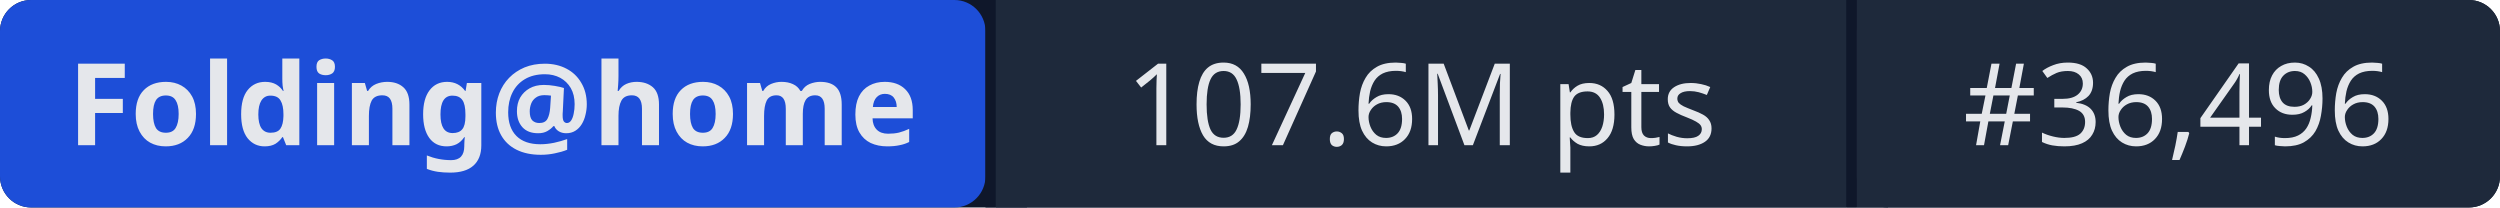
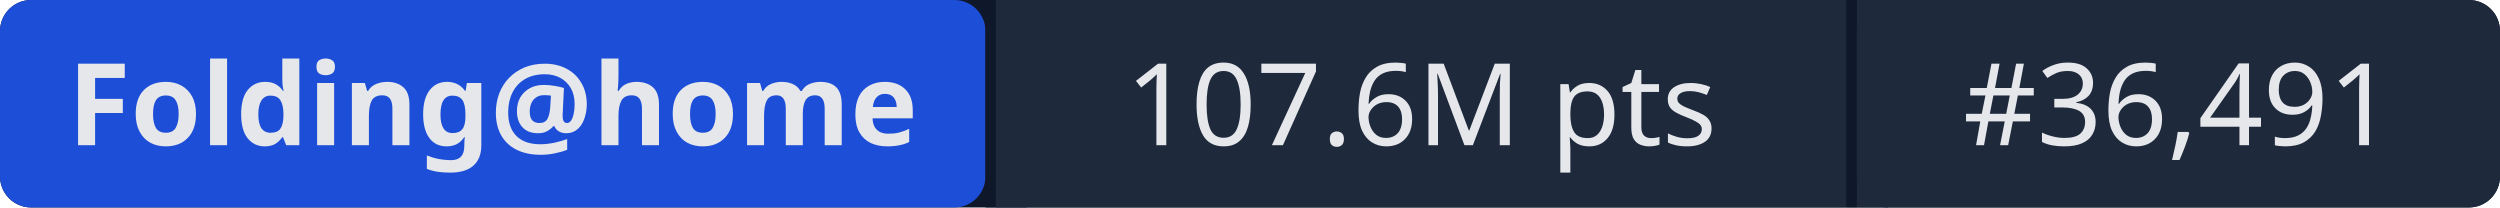
- <svg xmlns="http://www.w3.org/2000/svg" width="241" height="20" role="img" aria-label="Folding@home: 107.6M pts | #36,496">
+ <svg xmlns="http://www.w3.org/2000/svg" width="241" height="20" role="img" aria-label="Folding@home: 107.6M pts | #36,491">
  <rect width="241" height="20" rx="3" fill="#0f172a" />
  <rect x="0" width="95" height="20" rx="3" fill="#1d4ed8" />
  <rect x="95" width="1" height="20" fill="#0f172a" />
  <rect x="96" width="82" height="20" fill="#1e293b" />
  <rect x="178" width="1" height="20" fill="#0f172a" />
  <rect x="179" width="62" height="20" rx="3" fill="#1e293b" />
  <rect x="96" width="3" height="20" fill="#1e293b" />
  <rect x="179" width="3" height="20" fill="#1e293b" />
  <g fill="#e5e7eb" font-family="system-ui,sans-serif" font-size="11" text-anchor="middle">
    <text x="47.5" y="14" font-weight="600">Folding@home</text>
    <text x="137" y="14">107.6M pts</text>
-     <text x="210" y="14">#36,496</text>
+     <text x="210" y="14">#36,491</text>
  </g>
</svg>
